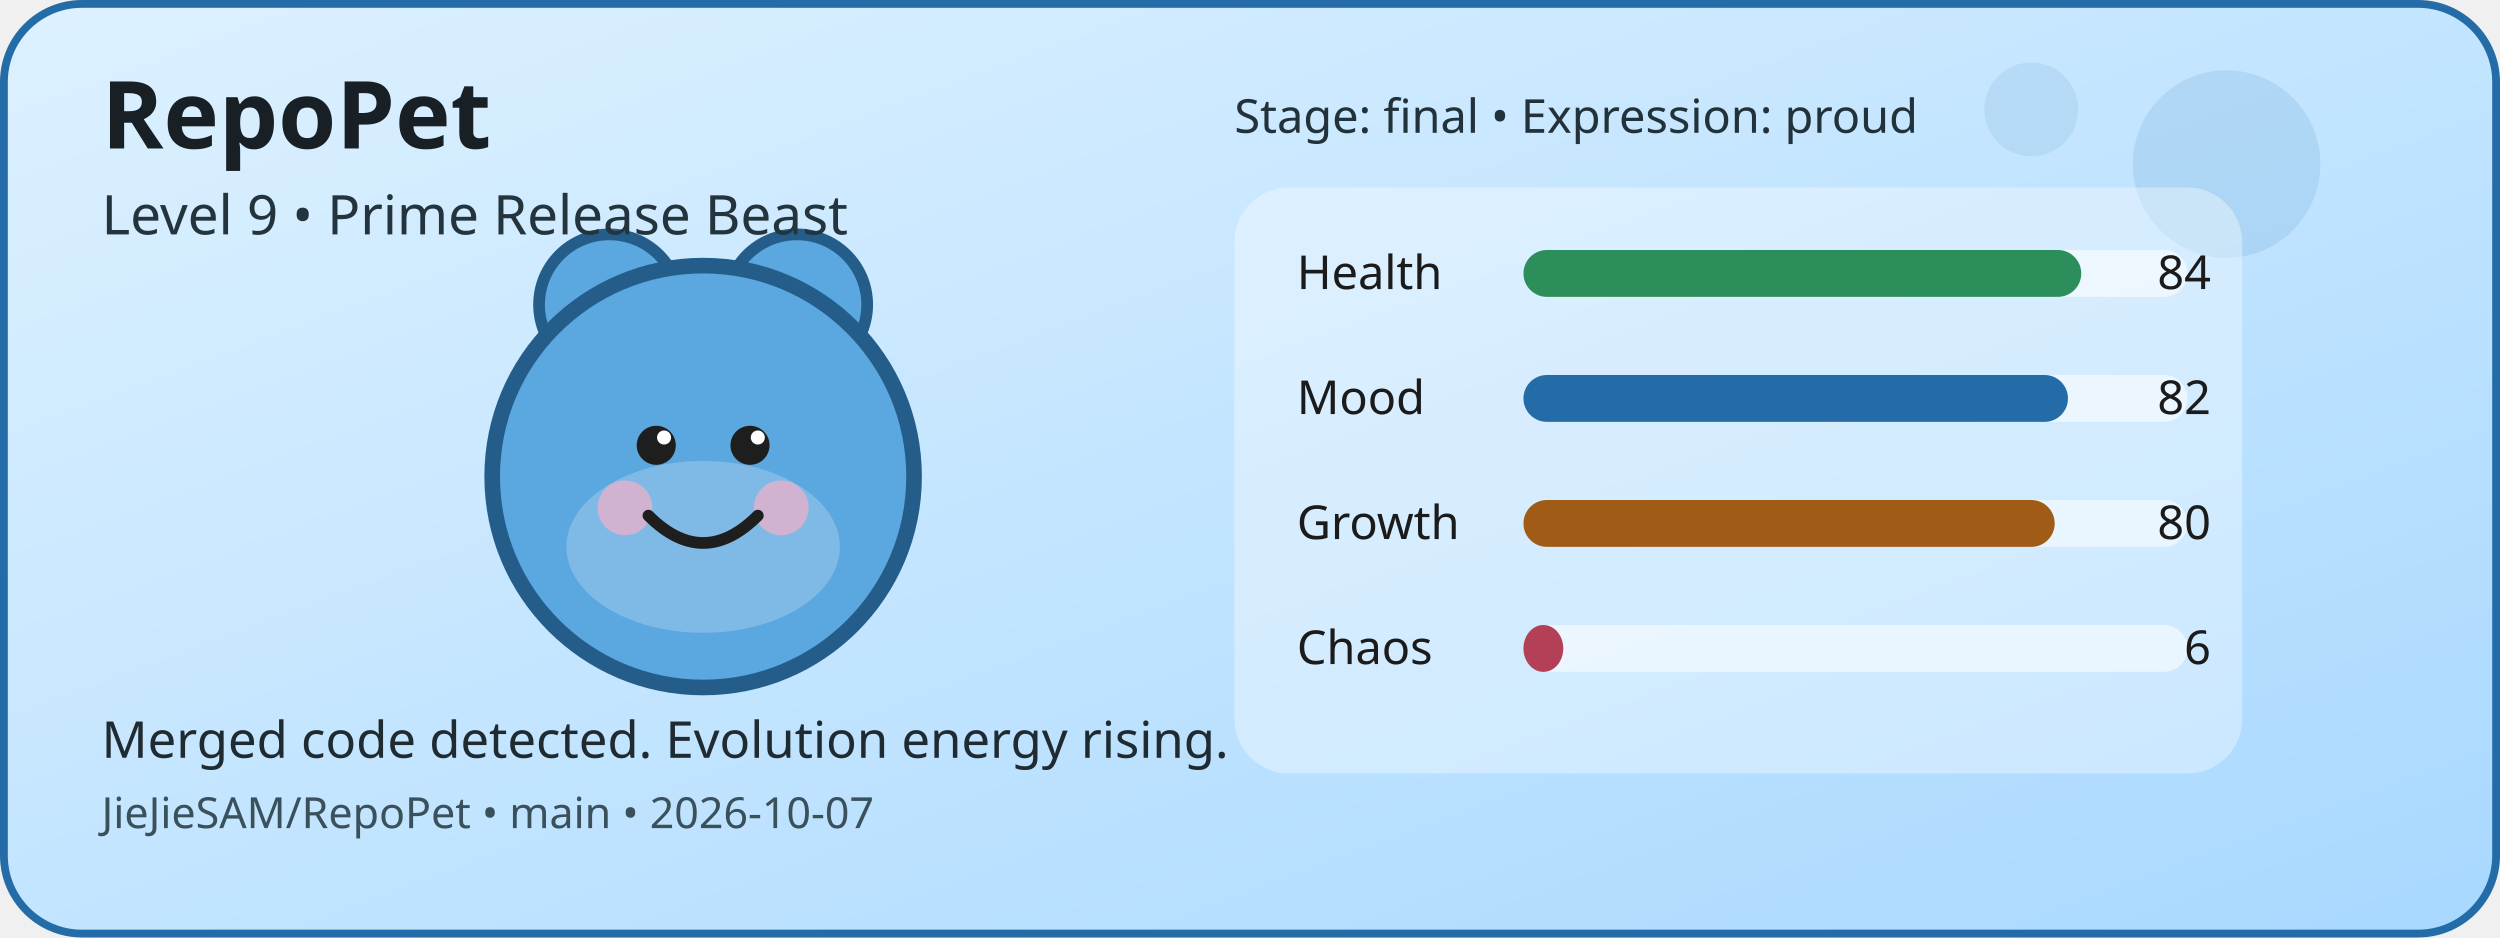
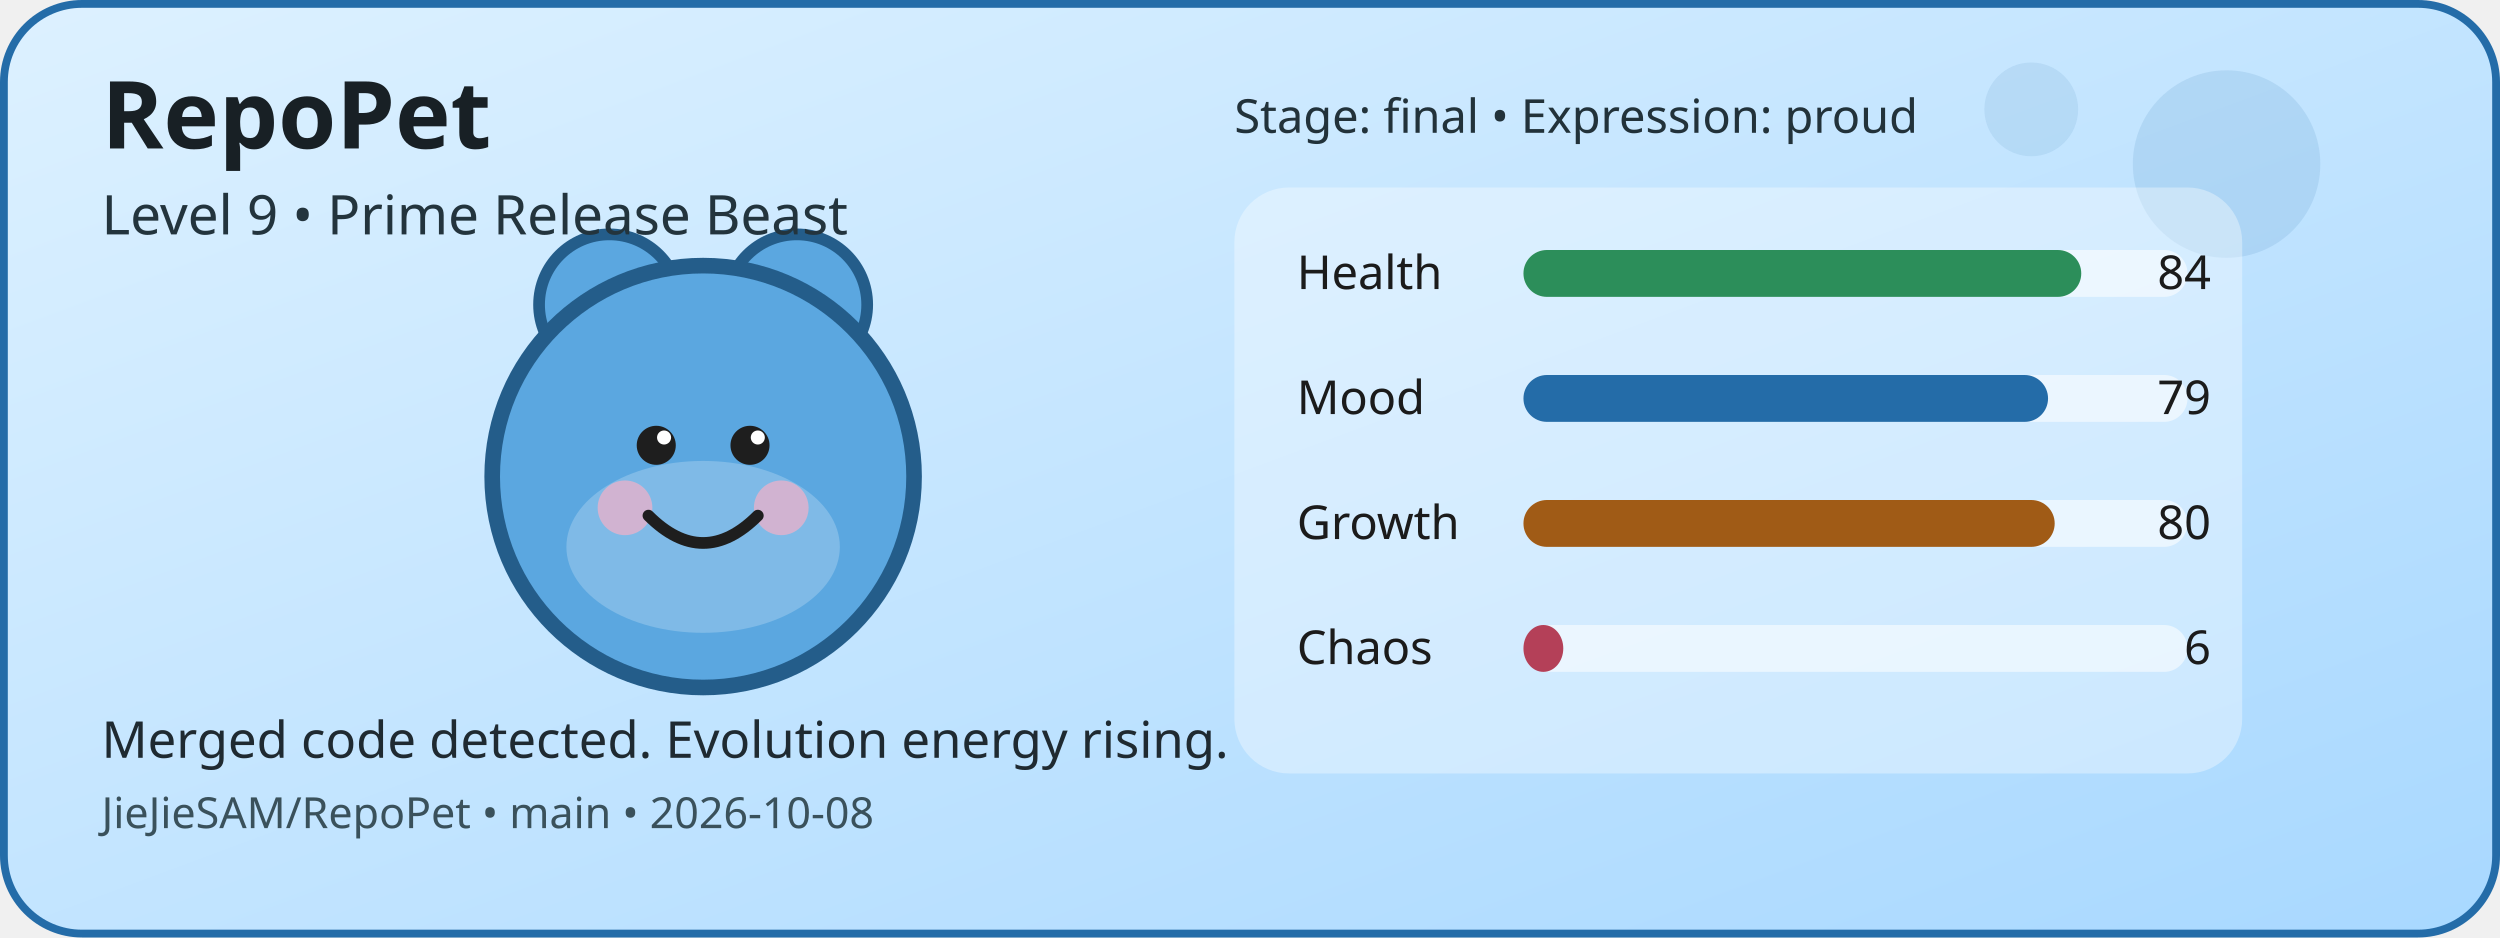
<svg xmlns="http://www.w3.org/2000/svg" width="640" height="240" viewBox="0 0 640 240" role="img" aria-label="RepoPet status card">
  <defs>
    <linearGradient id="cardGradient" x1="0" y1="0" x2="1" y2="1">
      <stop offset="0%" stop-color="#DDF1FF" />
      <stop offset="100%" stop-color="#A8D8FF" />
    </linearGradient>
  </defs>
  <rect x="1" y="1" width="638" height="238" rx="20" fill="url(#cardGradient)" stroke="#246CA8" stroke-width="2" />
  <circle cx="570" cy="42" r="24" fill="#246CA8" opacity="0.12" />
  <circle cx="520" cy="28" r="12" fill="#246CA8" opacity="0.1" />
  <circle cx="156" cy="78" r="18" fill="#5BA7E0" stroke="#245D8A" stroke-width="3" />
  <circle cx="204" cy="78" r="18" fill="#5BA7E0" stroke="#245D8A" stroke-width="3" />
  <circle cx="180" cy="122" r="54" fill="#5BA7E0" stroke="#245D8A" stroke-width="4" />
  <ellipse cx="180" cy="140" rx="35" ry="22" fill="#FFFFFF" opacity="0.22" />
  <circle cx="160" cy="130" r="7" fill="#F4B1C7" opacity="0.7" />
  <circle cx="200" cy="130" r="7" fill="#F4B1C7" opacity="0.7" />
  <circle cx="168" cy="114" r="5" fill="#1E1E1E" />
  <circle cx="192" cy="114" r="5" fill="#1E1E1E" />
  <circle cx="170" cy="112" r="1.8" fill="#FFFFFF" />
  <circle cx="194" cy="112" r="1.8" fill="#FFFFFF" />
  <path d="M166 132 Q180 146 194 132" fill="none" stroke="#1E1E1E" stroke-width="3" stroke-linecap="round" />
  <rect x="316" y="48" width="258" height="150" rx="14" fill="#FFFFFF" opacity="0.35" />
  <text x="332" y="74" font-family="Verdana, sans-serif" font-size="12" fill="#1B1B1B">Health</text>
  <rect x="390" y="64" width="170" height="12" rx="6" fill="#FFFFFF" opacity="0.55" />
  <rect x="390" y="64" width="142.8" height="12" rx="6" fill="#2C8E5A" />
  <text x="566" y="74" text-anchor="end" font-family="Verdana, sans-serif" font-size="12" fill="#1B1B1B">84</text>
  <text x="332" y="106" font-family="Verdana, sans-serif" font-size="12" fill="#1B1B1B">Mood</text>
  <rect x="390" y="96" width="170" height="12" rx="6" fill="#FFFFFF" opacity="0.55" />
-   <rect x="390" y="96" width="139.4" height="12" rx="6" fill="#246CA8" />
-   <text x="566" y="106" text-anchor="end" font-family="Verdana, sans-serif" font-size="12" fill="#1B1B1B">82</text>
+   <rect x="390" y="96" width="134.3" height="12" rx="6" fill="#246CA8" />
+   <text x="566" y="106" text-anchor="end" font-family="Verdana, sans-serif" font-size="12" fill="#1B1B1B">79</text>
  <text x="332" y="138" font-family="Verdana, sans-serif" font-size="12" fill="#1B1B1B">Growth</text>
  <rect x="390" y="128" width="170" height="12" rx="6" fill="#FFFFFF" opacity="0.55" />
  <rect x="390" y="128" width="136" height="12" rx="6" fill="#A05B16" />
  <text x="566" y="138" text-anchor="end" font-family="Verdana, sans-serif" font-size="12" fill="#1B1B1B">80</text>
  <text x="332" y="170" font-family="Verdana, sans-serif" font-size="12" fill="#1B1B1B">Chaos</text>
  <rect x="390" y="160" width="170" height="12" rx="6" fill="#FFFFFF" opacity="0.55" />
  <rect x="390" y="160" width="10.2" height="12" rx="6" fill="#B44058" />
  <text x="566" y="170" text-anchor="end" font-family="Verdana, sans-serif" font-size="12" fill="#1B1B1B">6</text>
  <text x="26" y="38" font-family="Verdana, sans-serif" font-size="24" font-weight="700" fill="#182025">RepoPet</text>
  <text x="26" y="60" font-family="Verdana, sans-serif" font-size="14" fill="#23343D">Level 9 • Prime Release Beast</text>
  <text x="26" y="194" font-family="Verdana, sans-serif" font-size="13" fill="#1F2A31">Merged code detected. Evolution energy rising.</text>
-   <text x="26" y="212" font-family="Verdana, sans-serif" font-size="11" fill="#3A515B">JieJieSAM/RepoPet • main • 2026-10-07</text>
+   <text x="26" y="212" font-family="Verdana, sans-serif" font-size="11" fill="#3A515B">JieJieSAM/RepoPet • main • 2026-10-08</text>
  <text x="316" y="34" font-family="Verdana, sans-serif" font-size="12" fill="#22323A">Stage: final • Expression: proud</text>
</svg>
